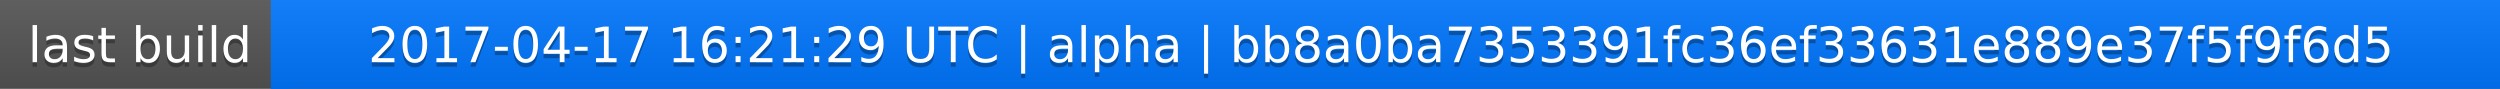
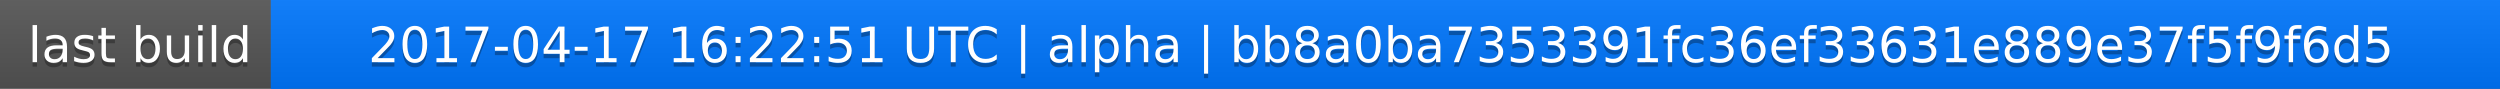
<svg xmlns="http://www.w3.org/2000/svg" width="563" height="20">
  <linearGradient id="a" x2="0" y2="100%">
    <stop offset="0" stop-color="#bbb" stop-opacity=".1" />
    <stop offset="1" stop-opacity=".1" />
  </linearGradient>
  <rect rx="0" width="563" height="20" fill="#555" />
  <rect rx="0" x="61" width="502" height="20" fill="#07f" />
  <path fill="#07f" d="M61 0h4v20h-4z" />
  <rect rx="0" width="563" height="20" fill="url(#a)" />
  <g fill="#fff" text-anchor="middle" font-family="DejaVu Sans,Verdana,Geneva,sans-serif" font-size="11">
    <text x="31.5" y="15" fill="#010101" fill-opacity=".3">last build</text>
    <text x="31.5" y="14">last build</text>
-     <text x="311" y="15" fill="#010101" fill-opacity=".3">2017-04-17 16:21:29 UTC | alpha | bb8a0ba7353391fc36ef33631e889e37f5f9f6d5</text>
-     <text x="311" y="14">2017-04-17 16:21:29 UTC | alpha | bb8a0ba7353391fc36ef33631e889e37f5f9f6d5</text>
+     <text x="311" y="15" fill="#010101" fill-opacity=".3">2017-04-17 16:22:51 UTC | alpha | bb8a0ba7353391fc36ef33631e889e37f5f9f6d5</text>
+     <text x="311" y="14">2017-04-17 16:22:51 UTC | alpha | bb8a0ba7353391fc36ef33631e889e37f5f9f6d5</text>
  </g>
</svg>
